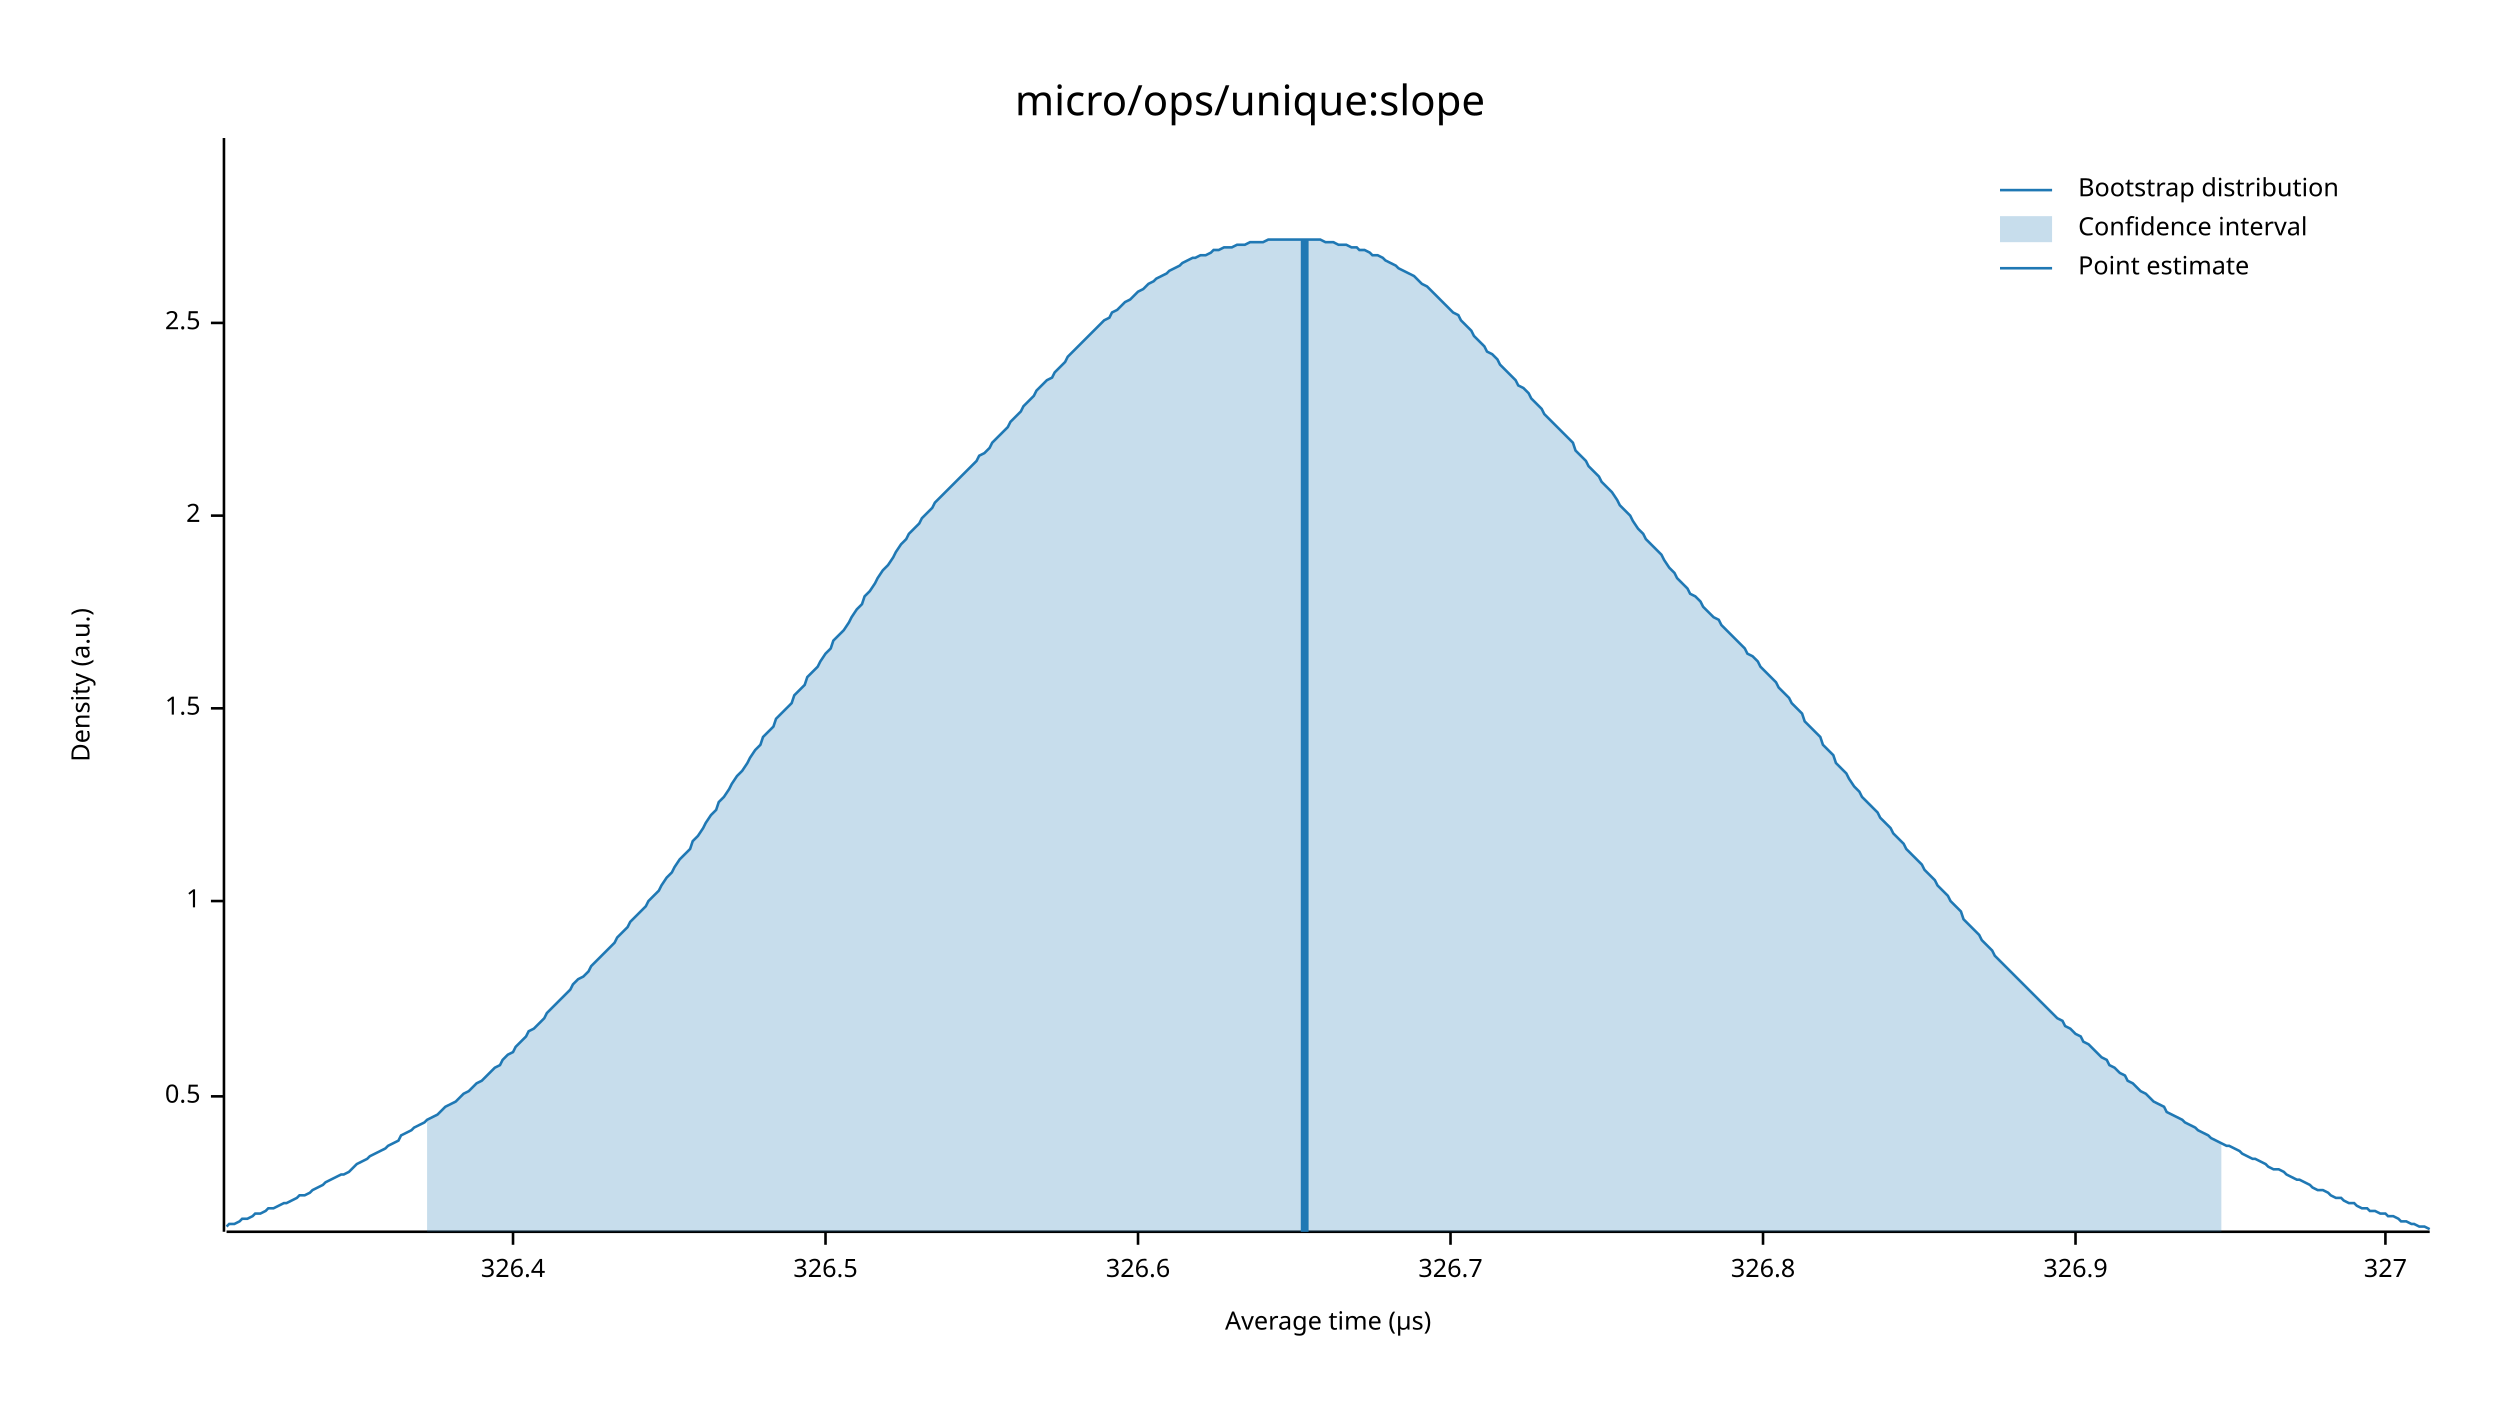
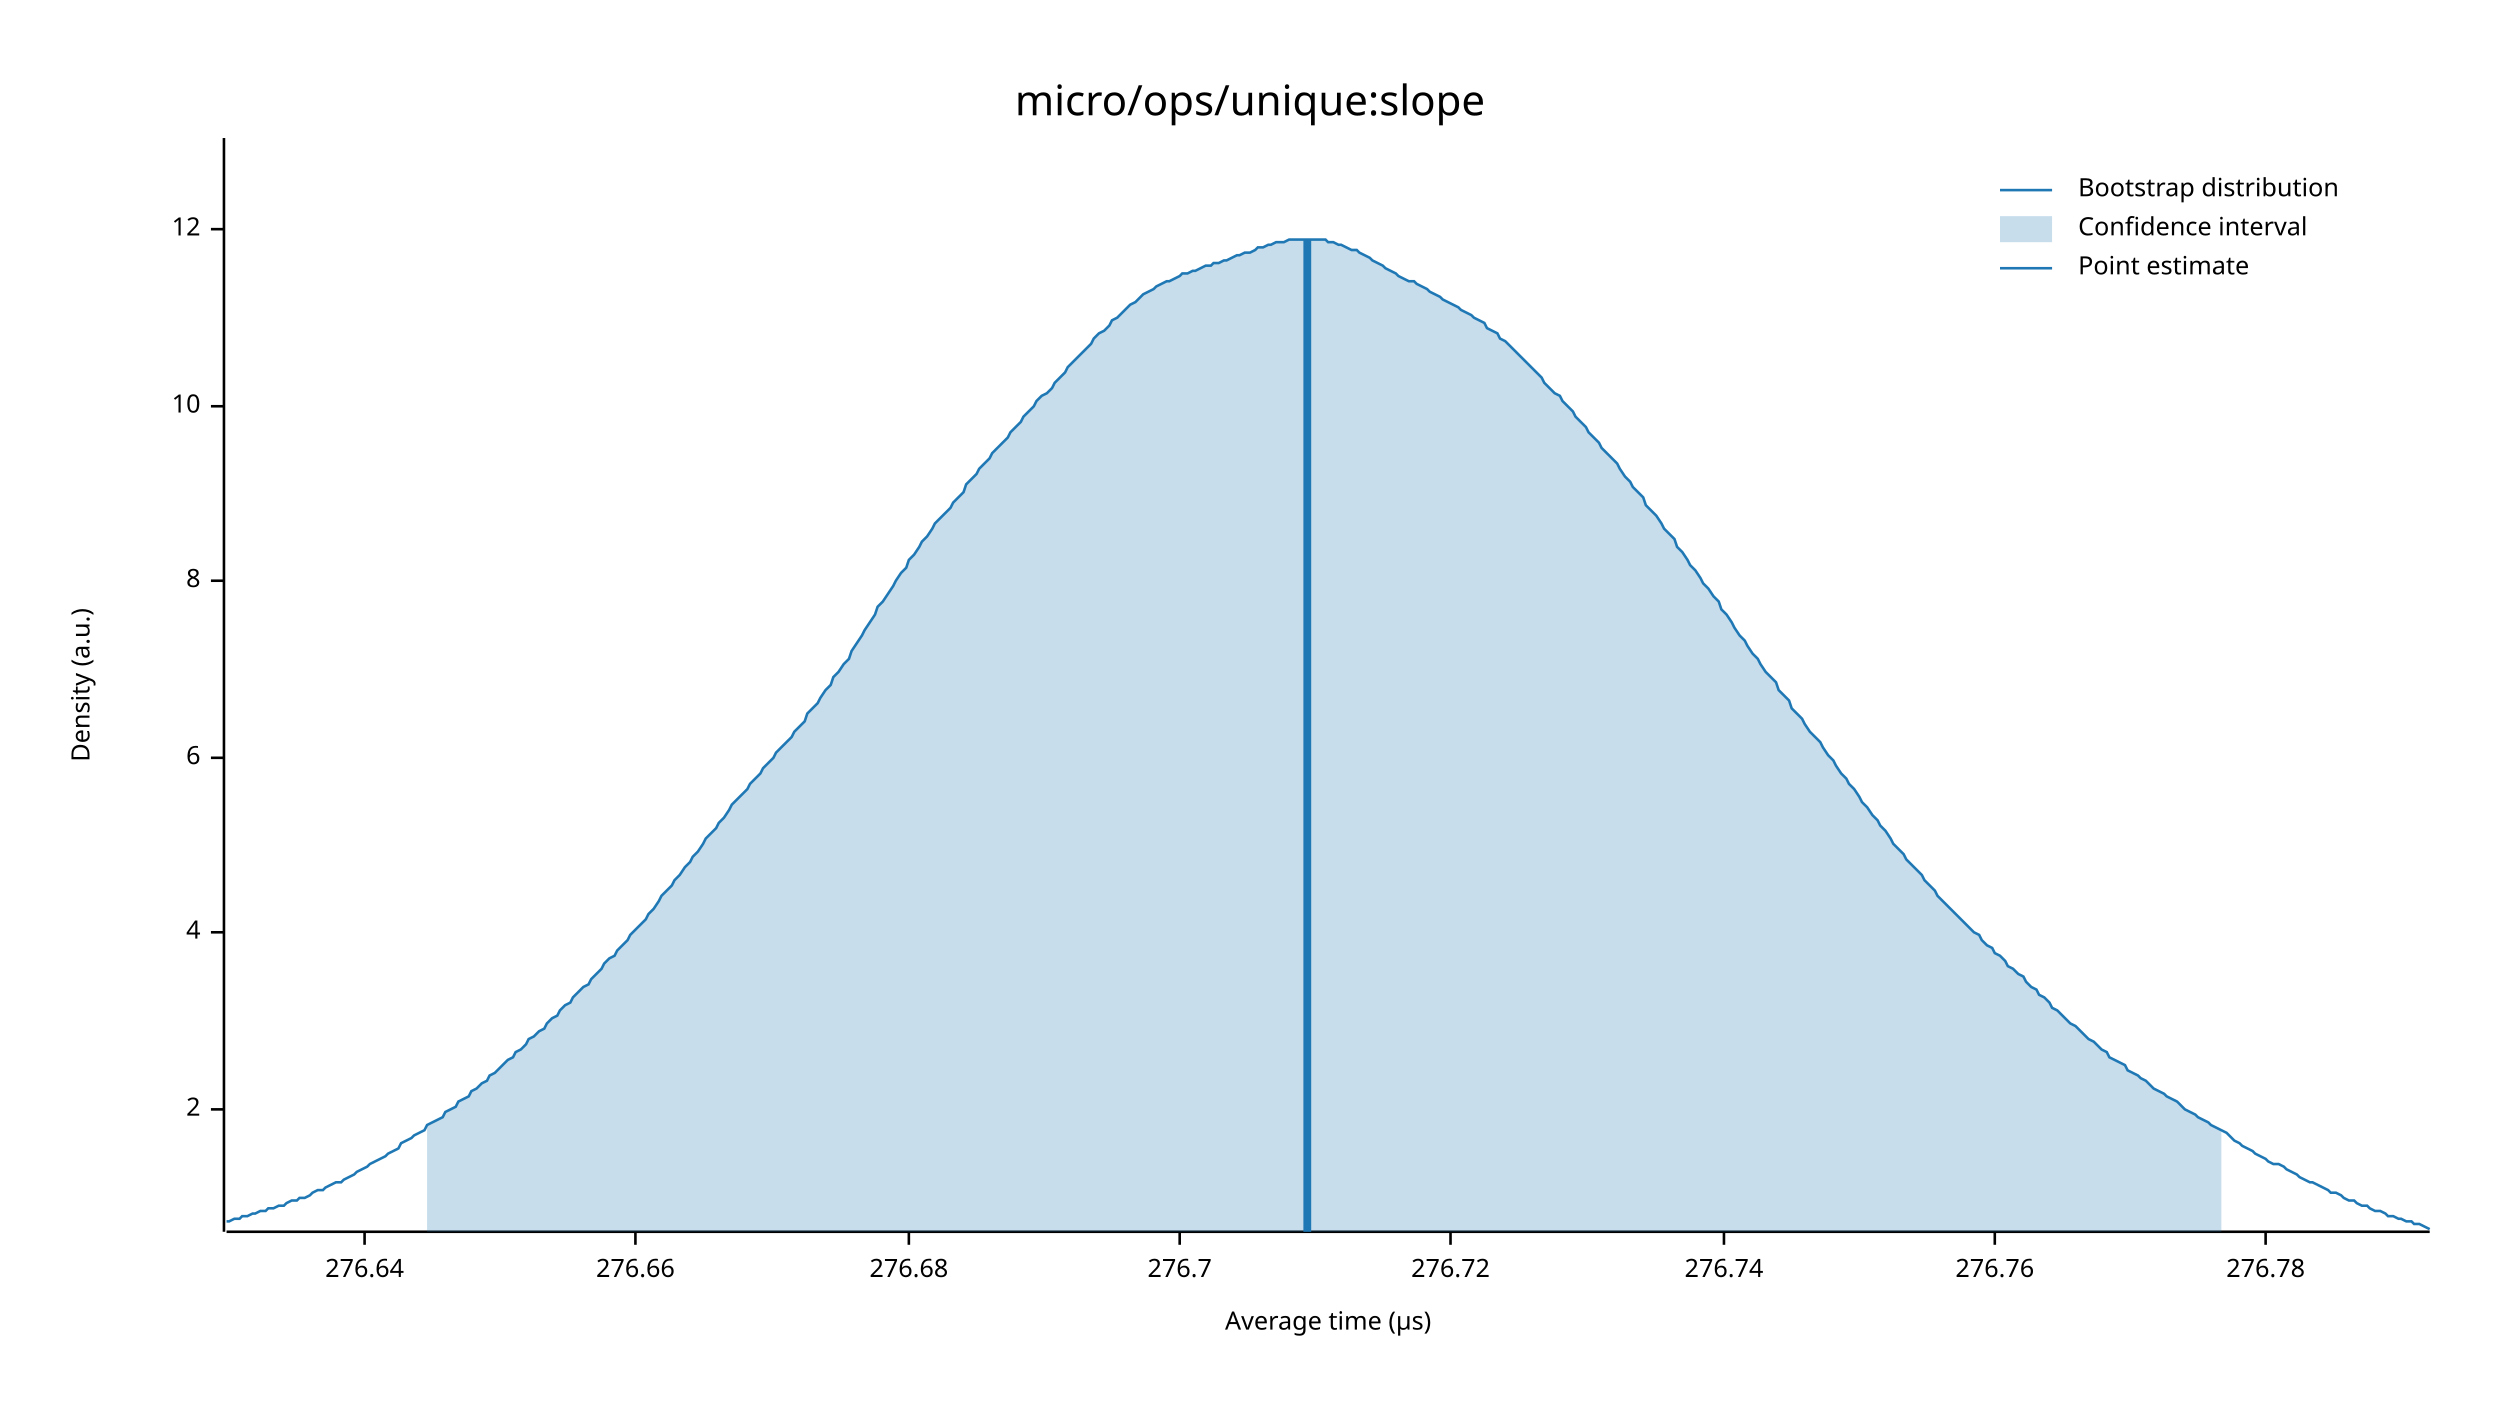
<svg xmlns="http://www.w3.org/2000/svg" width="960" height="540" viewBox="0 0 960 540">
  <text x="480" y="32" dy="0.76em" text-anchor="middle" font-family="sans-serif" font-size="16.129" opacity="1" fill="#000000">
micro/ops/unique:slope
</text>
  <text x="27" y="263" dy="0.76em" text-anchor="middle" font-family="sans-serif" font-size="9.677" opacity="1" fill="#000000" transform="rotate(270, 27, 263)">
Density (a.u.)
</text>
  <text x="510" y="513" dy="-0.5ex" text-anchor="middle" font-family="sans-serif" font-size="9.677" opacity="1" fill="#000000">
Average time (µs)
</text>
  <polyline fill="none" opacity="1" stroke="#000000" stroke-width="1" points="86,53 86,473 " />
-   <text x="77" y="421" dy="0.5ex" text-anchor="end" font-family="sans-serif" font-size="9.677" opacity="1" fill="#000000">
- 0.5
- </text>
-   <polyline fill="none" opacity="1" stroke="#000000" stroke-width="1" points="81,421 86,421 " />
-   <text x="77" y="346" dy="0.5ex" text-anchor="end" font-family="sans-serif" font-size="9.677" opacity="1" fill="#000000">
- 1
- </text>
-   <polyline fill="none" opacity="1" stroke="#000000" stroke-width="1" points="81,346 86,346 " />
-   <text x="77" y="272" dy="0.5ex" text-anchor="end" font-family="sans-serif" font-size="9.677" opacity="1" fill="#000000">
- 1.5
- </text>
-   <polyline fill="none" opacity="1" stroke="#000000" stroke-width="1" points="81,272 86,272 " />
-   <text x="77" y="198" dy="0.5ex" text-anchor="end" font-family="sans-serif" font-size="9.677" opacity="1" fill="#000000">
+   <text x="77" y="426" dy="0.5ex" text-anchor="end" font-family="sans-serif" font-size="9.677" opacity="1" fill="#000000">
2
</text>
-   <polyline fill="none" opacity="1" stroke="#000000" stroke-width="1" points="81,198 86,198 " />
-   <text x="77" y="124" dy="0.5ex" text-anchor="end" font-family="sans-serif" font-size="9.677" opacity="1" fill="#000000">
- 2.5
+   <polyline fill="none" opacity="1" stroke="#000000" stroke-width="1" points="81,426 86,426 " />
+   <text x="77" y="358" dy="0.5ex" text-anchor="end" font-family="sans-serif" font-size="9.677" opacity="1" fill="#000000">
+ 4
</text>
-   <polyline fill="none" opacity="1" stroke="#000000" stroke-width="1" points="81,124 86,124 " />
+   <polyline fill="none" opacity="1" stroke="#000000" stroke-width="1" points="81,358 86,358 " />
+   <text x="77" y="291" dy="0.5ex" text-anchor="end" font-family="sans-serif" font-size="9.677" opacity="1" fill="#000000">
+ 6
+ </text>
+   <polyline fill="none" opacity="1" stroke="#000000" stroke-width="1" points="81,291 86,291 " />
+   <text x="77" y="223" dy="0.5ex" text-anchor="end" font-family="sans-serif" font-size="9.677" opacity="1" fill="#000000">
+ 8
+ </text>
+   <polyline fill="none" opacity="1" stroke="#000000" stroke-width="1" points="81,223 86,223 " />
+   <text x="77" y="156" dy="0.5ex" text-anchor="end" font-family="sans-serif" font-size="9.677" opacity="1" fill="#000000">
+ 10
+ </text>
+   <polyline fill="none" opacity="1" stroke="#000000" stroke-width="1" points="81,156 86,156 " />
+   <text x="77" y="88" dy="0.5ex" text-anchor="end" font-family="sans-serif" font-size="9.677" opacity="1" fill="#000000">
+ 12
+ </text>
+   <polyline fill="none" opacity="1" stroke="#000000" stroke-width="1" points="81,88 86,88 " />
  <polyline fill="none" opacity="1" stroke="#000000" stroke-width="1" points="87,473 933,473 " />
-   <text x="197" y="483" dy="0.76em" text-anchor="middle" font-family="sans-serif" font-size="9.677" opacity="1" fill="#000000">
- 326.4
+   <text x="140" y="483" dy="0.76em" text-anchor="middle" font-family="sans-serif" font-size="9.677" opacity="1" fill="#000000">
+ 276.64
</text>
-   <polyline fill="none" opacity="1" stroke="#000000" stroke-width="1" points="197,473 197,478 " />
-   <text x="317" y="483" dy="0.76em" text-anchor="middle" font-family="sans-serif" font-size="9.677" opacity="1" fill="#000000">
- 326.5
+   <polyline fill="none" opacity="1" stroke="#000000" stroke-width="1" points="140,473 140,478 " />
+   <text x="244" y="483" dy="0.76em" text-anchor="middle" font-family="sans-serif" font-size="9.677" opacity="1" fill="#000000">
+ 276.66
</text>
-   <polyline fill="none" opacity="1" stroke="#000000" stroke-width="1" points="317,473 317,478 " />
-   <text x="437" y="483" dy="0.76em" text-anchor="middle" font-family="sans-serif" font-size="9.677" opacity="1" fill="#000000">
- 326.6
+   <polyline fill="none" opacity="1" stroke="#000000" stroke-width="1" points="244,473 244,478 " />
+   <text x="349" y="483" dy="0.76em" text-anchor="middle" font-family="sans-serif" font-size="9.677" opacity="1" fill="#000000">
+ 276.68
</text>
-   <polyline fill="none" opacity="1" stroke="#000000" stroke-width="1" points="437,473 437,478 " />
+   <polyline fill="none" opacity="1" stroke="#000000" stroke-width="1" points="349,473 349,478 " />
+   <text x="453" y="483" dy="0.76em" text-anchor="middle" font-family="sans-serif" font-size="9.677" opacity="1" fill="#000000">
+ 276.7
+ </text>
+   <polyline fill="none" opacity="1" stroke="#000000" stroke-width="1" points="453,473 453,478 " />
  <text x="557" y="483" dy="0.76em" text-anchor="middle" font-family="sans-serif" font-size="9.677" opacity="1" fill="#000000">
- 326.7
+ 276.72
</text>
  <polyline fill="none" opacity="1" stroke="#000000" stroke-width="1" points="557,473 557,478 " />
-   <text x="677" y="483" dy="0.76em" text-anchor="middle" font-family="sans-serif" font-size="9.677" opacity="1" fill="#000000">
- 326.8
+   <text x="662" y="483" dy="0.76em" text-anchor="middle" font-family="sans-serif" font-size="9.677" opacity="1" fill="#000000">
+ 276.74
</text>
-   <polyline fill="none" opacity="1" stroke="#000000" stroke-width="1" points="677,473 677,478 " />
-   <text x="797" y="483" dy="0.76em" text-anchor="middle" font-family="sans-serif" font-size="9.677" opacity="1" fill="#000000">
- 326.9
+   <polyline fill="none" opacity="1" stroke="#000000" stroke-width="1" points="662,473 662,478 " />
+   <text x="766" y="483" dy="0.76em" text-anchor="middle" font-family="sans-serif" font-size="9.677" opacity="1" fill="#000000">
+ 276.76
</text>
-   <polyline fill="none" opacity="1" stroke="#000000" stroke-width="1" points="797,473 797,478 " />
-   <text x="916" y="483" dy="0.76em" text-anchor="middle" font-family="sans-serif" font-size="9.677" opacity="1" fill="#000000">
- 327
+   <polyline fill="none" opacity="1" stroke="#000000" stroke-width="1" points="766,473 766,478 " />
+   <text x="870" y="483" dy="0.76em" text-anchor="middle" font-family="sans-serif" font-size="9.677" opacity="1" fill="#000000">
+ 276.78
</text>
-   <polyline fill="none" opacity="1" stroke="#000000" stroke-width="1" points="916,473 916,478 " />
-   <polyline fill="none" opacity="1" stroke="#1F78B4" stroke-width="1" points="87,471 88,470 90,470 92,469 93,468 95,468 97,467 98,466 100,466 102,465 103,464 105,464 107,463 109,462 110,462 112,461 114,460 115,459 117,459 119,458 120,457 122,456 124,455 125,454 127,453 129,452 131,451 132,451 134,450 136,448 137,447 139,446 141,445 142,444 144,443 146,442 148,441 149,440 151,439 153,438 154,436 156,435 158,434 159,433 161,432 163,431 164,430 166,429 168,428 170,426 171,425 173,424 175,423 176,422 178,420 180,419 181,418 183,416 185,415 187,413 188,412 190,410 192,409 193,407 195,405 197,404 198,402 200,400 202,398 203,396 205,395 207,393 209,391 210,389 212,387 214,385 215,384 217,382 219,380 220,378 222,376 224,375 226,373 227,371 229,369 231,367 232,366 234,364 236,362 237,360 239,358 241,356 242,354 244,352 246,350 248,348 249,346 251,344 253,342 254,340 256,337 258,335 259,333 261,330 263,328 265,326 266,323 268,321 270,318 271,316 273,313 275,311 276,308 278,306 280,303 281,301 283,298 285,296 287,293 288,291 290,288 292,286 293,283 295,281 297,279 298,276 300,274 302,272 304,270 305,267 307,265 309,263 310,260 312,258 314,256 315,254 317,251 319,249 320,246 322,244 324,242 326,239 327,237 329,234 331,232 332,229 334,227 336,224 337,222 339,219 341,217 343,214 344,212 346,209 348,207 349,205 351,203 353,201 354,199 356,197 358,195 359,193 361,191 363,189 365,187 366,186 368,184 370,182 371,181 373,179 375,177 376,175 378,174 380,172 381,170 383,168 385,166 387,164 388,162 390,160 392,158 393,156 395,154 397,152 398,150 400,148 402,146 404,145 405,143 407,141 409,139 410,137 412,135 414,133 415,132 417,130 419,128 420,127 422,125 424,123 426,122 427,120 429,119 431,117 432,116 434,115 436,113 437,112 439,111 441,109 443,108 444,107 446,106 448,105 449,104 451,103 453,102 454,101 456,100 458,99 459,99 461,98 463,98 465,97 466,96 468,96 470,95 471,95 473,95 475,94 476,94 478,94 480,93 482,93 483,93 485,93 487,92 488,92 490,92 492,92 493,92 495,92 497,92 498,92 500,92 502,92 504,92 505,92 507,92 509,93 510,93 512,93 514,94 515,94 517,94 519,95 521,95 522,96 524,96 526,97 527,98 529,98 531,99 532,100 534,101 536,102 537,103 539,104 541,105 543,106 544,107 546,109 548,110 549,111 551,113 553,115 554,116 556,118 558,120 560,121 561,123 563,125 565,127 566,129 568,131 570,133 571,135 573,136 575,138 576,140 578,142 580,144 582,146 583,148 585,149 587,151 588,153 590,155 592,157 593,159 595,161 597,163 599,165 600,166 602,168 604,170 605,173 607,175 609,177 610,179 612,181 614,183 615,185 617,187 619,189 621,192 622,194 624,196 626,198 627,200 629,203 631,205 632,207 634,209 636,211 638,213 639,215 641,218 643,220 644,222 646,224 648,226 649,228 651,229 653,231 654,233 656,235 658,237 660,238 661,240 663,242 665,244 666,245 668,247 670,249 671,251 673,252 675,254 676,256 678,258 680,260 682,262 683,264 685,266 687,268 688,270 690,272 692,274 693,277 695,279 697,281 699,283 700,286 702,288 704,290 705,293 707,295 709,297 710,299 712,302 714,304 715,306 717,308 719,310 721,312 722,314 724,316 726,318 727,320 729,322 731,324 732,326 734,328 736,330 738,332 739,334 741,336 743,338 744,340 746,342 748,344 749,346 751,348 753,350 754,353 756,355 758,357 760,359 761,361 763,363 765,365 766,367 768,369 770,371 771,372 773,374 775,376 777,378 778,379 780,381 782,383 783,384 785,386 787,388 788,389 790,391 792,392 793,394 795,395 797,397 799,398 800,400 802,401 804,403 805,404 807,406 809,407 810,409 812,410 814,412 816,413 817,415 819,416 821,418 822,419 824,420 826,422 827,423 829,424 831,425 832,427 834,428 836,429 838,430 839,431 841,432 843,433 844,434 846,435 848,436 849,437 851,438 853,439 855,440 856,440 858,441 860,442 861,443 863,444 865,445 866,445 868,446 870,447 871,448 873,449 875,449 877,450 878,451 880,452 882,453 883,453 885,454 887,455 888,456 890,457 892,457 894,458 895,459 897,460 899,460 900,461 902,462 904,462 905,463 907,464 909,464 910,465 912,465 914,466 916,466 917,467 919,467 921,468 922,469 924,469 926,470 927,470 929,471 931,471 933,472 " />
-   <polygon opacity="0.25" fill="#1F78B4" points="164,430 166,429 168,428 170,426 171,425 173,424 175,423 176,422 178,420 180,419 181,418 183,416 185,415 187,413 188,412 190,410 192,409 193,407 195,405 197,404 198,402 200,400 202,398 203,396 205,395 207,393 209,391 210,389 212,387 214,385 215,384 217,382 219,380 220,378 222,376 224,375 226,373 227,371 229,369 231,367 232,366 234,364 236,362 237,360 239,358 241,356 242,354 244,352 246,350 248,348 249,346 251,344 253,342 254,340 256,337 258,335 259,333 261,330 263,328 265,326 266,323 268,321 270,318 271,316 273,313 275,311 276,308 278,306 280,303 281,301 283,298 285,296 287,293 288,291 290,288 292,286 293,283 295,281 297,279 298,276 300,274 302,272 304,270 305,267 307,265 309,263 310,260 312,258 314,256 315,254 317,251 319,249 320,246 322,244 324,242 326,239 327,237 329,234 331,232 332,229 334,227 336,224 337,222 339,219 341,217 343,214 344,212 346,209 348,207 349,205 351,203 353,201 354,199 356,197 358,195 359,193 361,191 363,189 365,187 366,186 368,184 370,182 371,181 373,179 375,177 376,175 378,174 380,172 381,170 383,168 385,166 387,164 388,162 390,160 392,158 393,156 395,154 397,152 398,150 400,148 402,146 404,145 405,143 407,141 409,139 410,137 412,135 414,133 415,132 417,130 419,128 420,127 422,125 424,123 426,122 427,120 429,119 431,117 432,116 434,115 436,113 437,112 439,111 441,109 443,108 444,107 446,106 448,105 449,104 451,103 453,102 454,101 456,100 458,99 459,99 461,98 463,98 465,97 466,96 468,96 470,95 471,95 473,95 475,94 476,94 478,94 480,93 482,93 483,93 485,93 487,92 488,92 490,92 492,92 493,92 495,92 497,92 498,92 500,92 502,92 504,92 505,92 507,92 509,93 510,93 512,93 514,94 515,94 517,94 519,95 521,95 522,96 524,96 526,97 527,98 529,98 531,99 532,100 534,101 536,102 537,103 539,104 541,105 543,106 544,107 546,109 548,110 549,111 551,113 553,115 554,116 556,118 558,120 560,121 561,123 563,125 565,127 566,129 568,131 570,133 571,135 573,136 575,138 576,140 578,142 580,144 582,146 583,148 585,149 587,151 588,153 590,155 592,157 593,159 595,161 597,163 599,165 600,166 602,168 604,170 605,173 607,175 609,177 610,179 612,181 614,183 615,185 617,187 619,189 621,192 622,194 624,196 626,198 627,200 629,203 631,205 632,207 634,209 636,211 638,213 639,215 641,218 643,220 644,222 646,224 648,226 649,228 651,229 653,231 654,233 656,235 658,237 660,238 661,240 663,242 665,244 666,245 668,247 670,249 671,251 673,252 675,254 676,256 678,258 680,260 682,262 683,264 685,266 687,268 688,270 690,272 692,274 693,277 695,279 697,281 699,283 700,286 702,288 704,290 705,293 707,295 709,297 710,299 712,302 714,304 715,306 717,308 719,310 721,312 722,314 724,316 726,318 727,320 729,322 731,324 732,326 734,328 736,330 738,332 739,334 741,336 743,338 744,340 746,342 748,344 749,346 751,348 753,350 754,353 756,355 758,357 760,359 761,361 763,363 765,365 766,367 768,369 770,371 771,372 773,374 775,376 777,378 778,379 780,381 782,383 783,384 785,386 787,388 788,389 790,391 792,392 793,394 795,395 797,397 799,398 800,400 802,401 804,403 805,404 807,406 809,407 810,409 812,410 814,412 816,413 817,415 819,416 821,418 822,419 824,420 826,422 827,423 829,424 831,425 832,427 834,428 836,429 838,430 839,431 841,432 843,433 844,434 846,435 848,436 849,437 851,438 853,439 853,473 164,473 " />
-   <polyline fill="none" opacity="1" stroke="#1F78B4" stroke-width="3" points="501,473 501,92 " />
+   <polyline fill="none" opacity="1" stroke="#000000" stroke-width="1" points="870,473 870,478 " />
+   <polyline fill="none" opacity="1" stroke="#1F78B4" stroke-width="1" points="87,469 88,469 90,468 92,468 93,467 95,467 97,466 98,466 100,465 102,465 103,464 105,464 107,463 109,463 110,462 112,461 114,461 115,460 117,460 119,459 120,458 122,457 124,457 125,456 127,455 129,454 131,454 132,453 134,452 136,451 137,450 139,449 141,448 142,447 144,446 146,445 148,444 149,443 151,442 153,441 154,439 156,438 158,437 159,436 161,435 163,434 164,432 166,431 168,430 170,429 171,427 173,426 175,425 176,423 178,422 180,421 181,419 183,418 185,416 187,415 188,413 190,412 192,410 193,409 195,407 197,406 198,404 200,403 202,401 203,399 205,398 207,396 209,395 210,393 212,391 214,390 215,388 217,386 219,385 220,383 222,381 224,379 226,378 227,376 229,374 231,372 232,370 234,368 236,367 237,365 239,363 241,361 242,359 244,357 246,355 248,353 249,351 251,349 253,346 254,344 256,342 258,340 259,338 261,336 263,333 265,331 266,329 268,327 270,324 271,322 273,320 275,318 276,316 278,314 280,311 281,309 283,307 285,305 287,303 288,301 290,299 292,297 293,295 295,293 297,291 298,289 300,287 302,285 304,283 305,281 307,279 309,277 310,274 312,272 314,270 315,268 317,265 319,263 320,260 322,258 324,255 326,253 327,250 329,247 331,244 332,242 334,239 336,236 337,233 339,231 341,228 343,225 344,223 346,220 348,218 349,215 351,213 353,210 354,208 356,206 358,203 359,201 361,199 363,197 365,195 366,193 368,191 370,189 371,186 373,184 375,182 376,180 378,178 380,176 381,174 383,172 385,170 387,168 388,166 390,164 392,162 393,160 395,158 397,156 398,154 400,152 402,151 404,149 405,147 407,145 409,143 410,141 412,139 414,137 415,136 417,134 419,132 420,130 422,128 424,127 426,125 427,123 429,122 431,120 432,119 434,117 436,116 437,115 439,113 441,112 443,111 444,110 446,109 448,108 449,108 451,107 453,106 454,105 456,105 458,104 459,104 461,103 463,102 465,102 466,101 468,101 470,100 471,100 473,99 475,98 476,98 478,97 480,97 482,96 483,95 485,95 487,94 488,94 490,93 492,93 493,93 495,92 497,92 498,92 500,92 502,92 504,92 505,92 507,92 509,92 510,93 512,93 514,94 515,94 517,95 519,96 521,96 522,97 524,98 526,99 527,100 529,101 531,102 532,103 534,104 536,105 537,106 539,107 541,108 543,108 544,109 546,110 548,111 549,112 551,113 553,114 554,115 556,116 558,117 560,118 561,119 563,120 565,121 566,122 568,123 570,124 571,126 573,127 575,128 576,130 578,131 580,133 582,135 583,136 585,138 587,140 588,141 590,143 592,145 593,147 595,149 597,151 599,152 600,154 602,156 604,158 605,160 607,162 609,164 610,166 612,168 614,170 615,172 617,174 619,176 621,178 622,180 624,183 626,185 627,187 629,189 631,191 632,194 634,196 636,198 638,201 639,203 641,205 643,207 644,210 646,212 648,215 649,217 651,219 653,222 654,224 656,226 658,229 660,231 661,234 663,236 665,239 666,241 668,244 670,246 671,248 673,251 675,253 676,255 678,258 680,260 682,262 683,265 685,267 687,269 688,272 690,274 692,276 693,278 695,281 697,283 699,285 700,287 702,290 704,292 705,294 707,297 709,299 710,301 712,303 714,306 715,308 717,310 719,313 721,315 722,317 724,319 726,322 727,324 729,326 731,328 732,330 734,332 736,334 738,336 739,338 741,340 743,342 744,344 746,346 748,348 749,349 751,351 753,353 754,354 756,356 758,358 760,359 761,361 763,363 765,364 766,366 768,367 770,369 771,371 773,372 775,374 777,375 778,377 780,379 782,380 783,382 785,383 787,385 788,387 790,388 792,390 793,391 795,393 797,394 799,396 800,397 802,399 804,400 805,401 807,403 809,404 810,406 812,407 814,408 816,409 817,411 819,412 821,413 822,414 824,415 826,417 827,418 829,419 831,420 832,421 834,422 836,423 838,425 839,426 841,427 843,428 844,429 846,430 848,431 849,432 851,433 853,434 855,435 856,436 858,438 860,439 861,440 863,441 865,442 866,443 868,444 870,445 871,446 873,447 875,447 877,448 878,449 880,450 882,451 883,452 885,453 887,454 888,454 890,455 892,456 894,457 895,458 897,458 899,459 900,460 902,461 904,461 905,462 907,463 909,463 910,464 912,465 914,465 916,466 917,467 919,467 921,468 922,468 924,469 926,469 927,470 929,470 931,471 933,472 " />
+   <polygon opacity="0.25" fill="#1F78B4" points="164,432 166,431 168,430 170,429 171,427 173,426 175,425 176,423 178,422 180,421 181,419 183,418 185,416 187,415 188,413 190,412 192,410 193,409 195,407 197,406 198,404 200,403 202,401 203,399 205,398 207,396 209,395 210,393 212,391 214,390 215,388 217,386 219,385 220,383 222,381 224,379 226,378 227,376 229,374 231,372 232,370 234,368 236,367 237,365 239,363 241,361 242,359 244,357 246,355 248,353 249,351 251,349 253,346 254,344 256,342 258,340 259,338 261,336 263,333 265,331 266,329 268,327 270,324 271,322 273,320 275,318 276,316 278,314 280,311 281,309 283,307 285,305 287,303 288,301 290,299 292,297 293,295 295,293 297,291 298,289 300,287 302,285 304,283 305,281 307,279 309,277 310,274 312,272 314,270 315,268 317,265 319,263 320,260 322,258 324,255 326,253 327,250 329,247 331,244 332,242 334,239 336,236 337,233 339,231 341,228 343,225 344,223 346,220 348,218 349,215 351,213 353,210 354,208 356,206 358,203 359,201 361,199 363,197 365,195 366,193 368,191 370,189 371,186 373,184 375,182 376,180 378,178 380,176 381,174 383,172 385,170 387,168 388,166 390,164 392,162 393,160 395,158 397,156 398,154 400,152 402,151 404,149 405,147 407,145 409,143 410,141 412,139 414,137 415,136 417,134 419,132 420,130 422,128 424,127 426,125 427,123 429,122 431,120 432,119 434,117 436,116 437,115 439,113 441,112 443,111 444,110 446,109 448,108 449,108 451,107 453,106 454,105 456,105 458,104 459,104 461,103 463,102 465,102 466,101 468,101 470,100 471,100 473,99 475,98 476,98 478,97 480,97 482,96 483,95 485,95 487,94 488,94 490,93 492,93 493,93 495,92 497,92 498,92 500,92 502,92 504,92 505,92 507,92 509,92 510,93 512,93 514,94 515,94 517,95 519,96 521,96 522,97 524,98 526,99 527,100 529,101 531,102 532,103 534,104 536,105 537,106 539,107 541,108 543,108 544,109 546,110 548,111 549,112 551,113 553,114 554,115 556,116 558,117 560,118 561,119 563,120 565,121 566,122 568,123 570,124 571,126 573,127 575,128 576,130 578,131 580,133 582,135 583,136 585,138 587,140 588,141 590,143 592,145 593,147 595,149 597,151 599,152 600,154 602,156 604,158 605,160 607,162 609,164 610,166 612,168 614,170 615,172 617,174 619,176 621,178 622,180 624,183 626,185 627,187 629,189 631,191 632,194 634,196 636,198 638,201 639,203 641,205 643,207 644,210 646,212 648,215 649,217 651,219 653,222 654,224 656,226 658,229 660,231 661,234 663,236 665,239 666,241 668,244 670,246 671,248 673,251 675,253 676,255 678,258 680,260 682,262 683,265 685,267 687,269 688,272 690,274 692,276 693,278 695,281 697,283 699,285 700,287 702,290 704,292 705,294 707,297 709,299 710,301 712,303 714,306 715,308 717,310 719,313 721,315 722,317 724,319 726,322 727,324 729,326 731,328 732,330 734,332 736,334 738,336 739,338 741,340 743,342 744,344 746,346 748,348 749,349 751,351 753,353 754,354 756,356 758,358 760,359 761,361 763,363 765,364 766,366 768,367 770,369 771,371 773,372 775,374 777,375 778,377 780,379 782,380 783,382 785,383 787,385 788,387 790,388 792,390 793,391 795,393 797,394 799,396 800,397 802,399 804,400 805,401 807,403 809,404 810,406 812,407 814,408 816,409 817,411 819,412 821,413 822,414 824,415 826,417 827,418 829,419 831,420 832,421 834,422 836,423 838,425 839,426 841,427 843,428 844,429 846,430 848,431 849,432 851,433 853,434 853,473 164,473 " />
+   <polyline fill="none" opacity="1" stroke="#1F78B4" stroke-width="3" points="502,473 502,92 " />
  <text x="798" y="68" dy="0.76em" text-anchor="start" font-family="sans-serif" font-size="9.677" opacity="1" fill="#000000">
Bootstrap distribution
</text>
  <text x="798" y="83" dy="0.76em" text-anchor="start" font-family="sans-serif" font-size="9.677" opacity="1" fill="#000000">
Confidence interval
</text>
  <text x="798" y="98" dy="0.76em" text-anchor="start" font-family="sans-serif" font-size="9.677" opacity="1" fill="#000000">
Point estimate
</text>
  <polyline fill="none" opacity="1" stroke="#1F78B4" stroke-width="1" points="768,73 788,73 " />
  <rect x="768" y="83" width="20" height="10" opacity="0.25" fill="#1F78B4" stroke="none" />
  <polyline fill="none" opacity="1" stroke="#1F78B4" stroke-width="1" points="768,103 788,103 " />
</svg>
